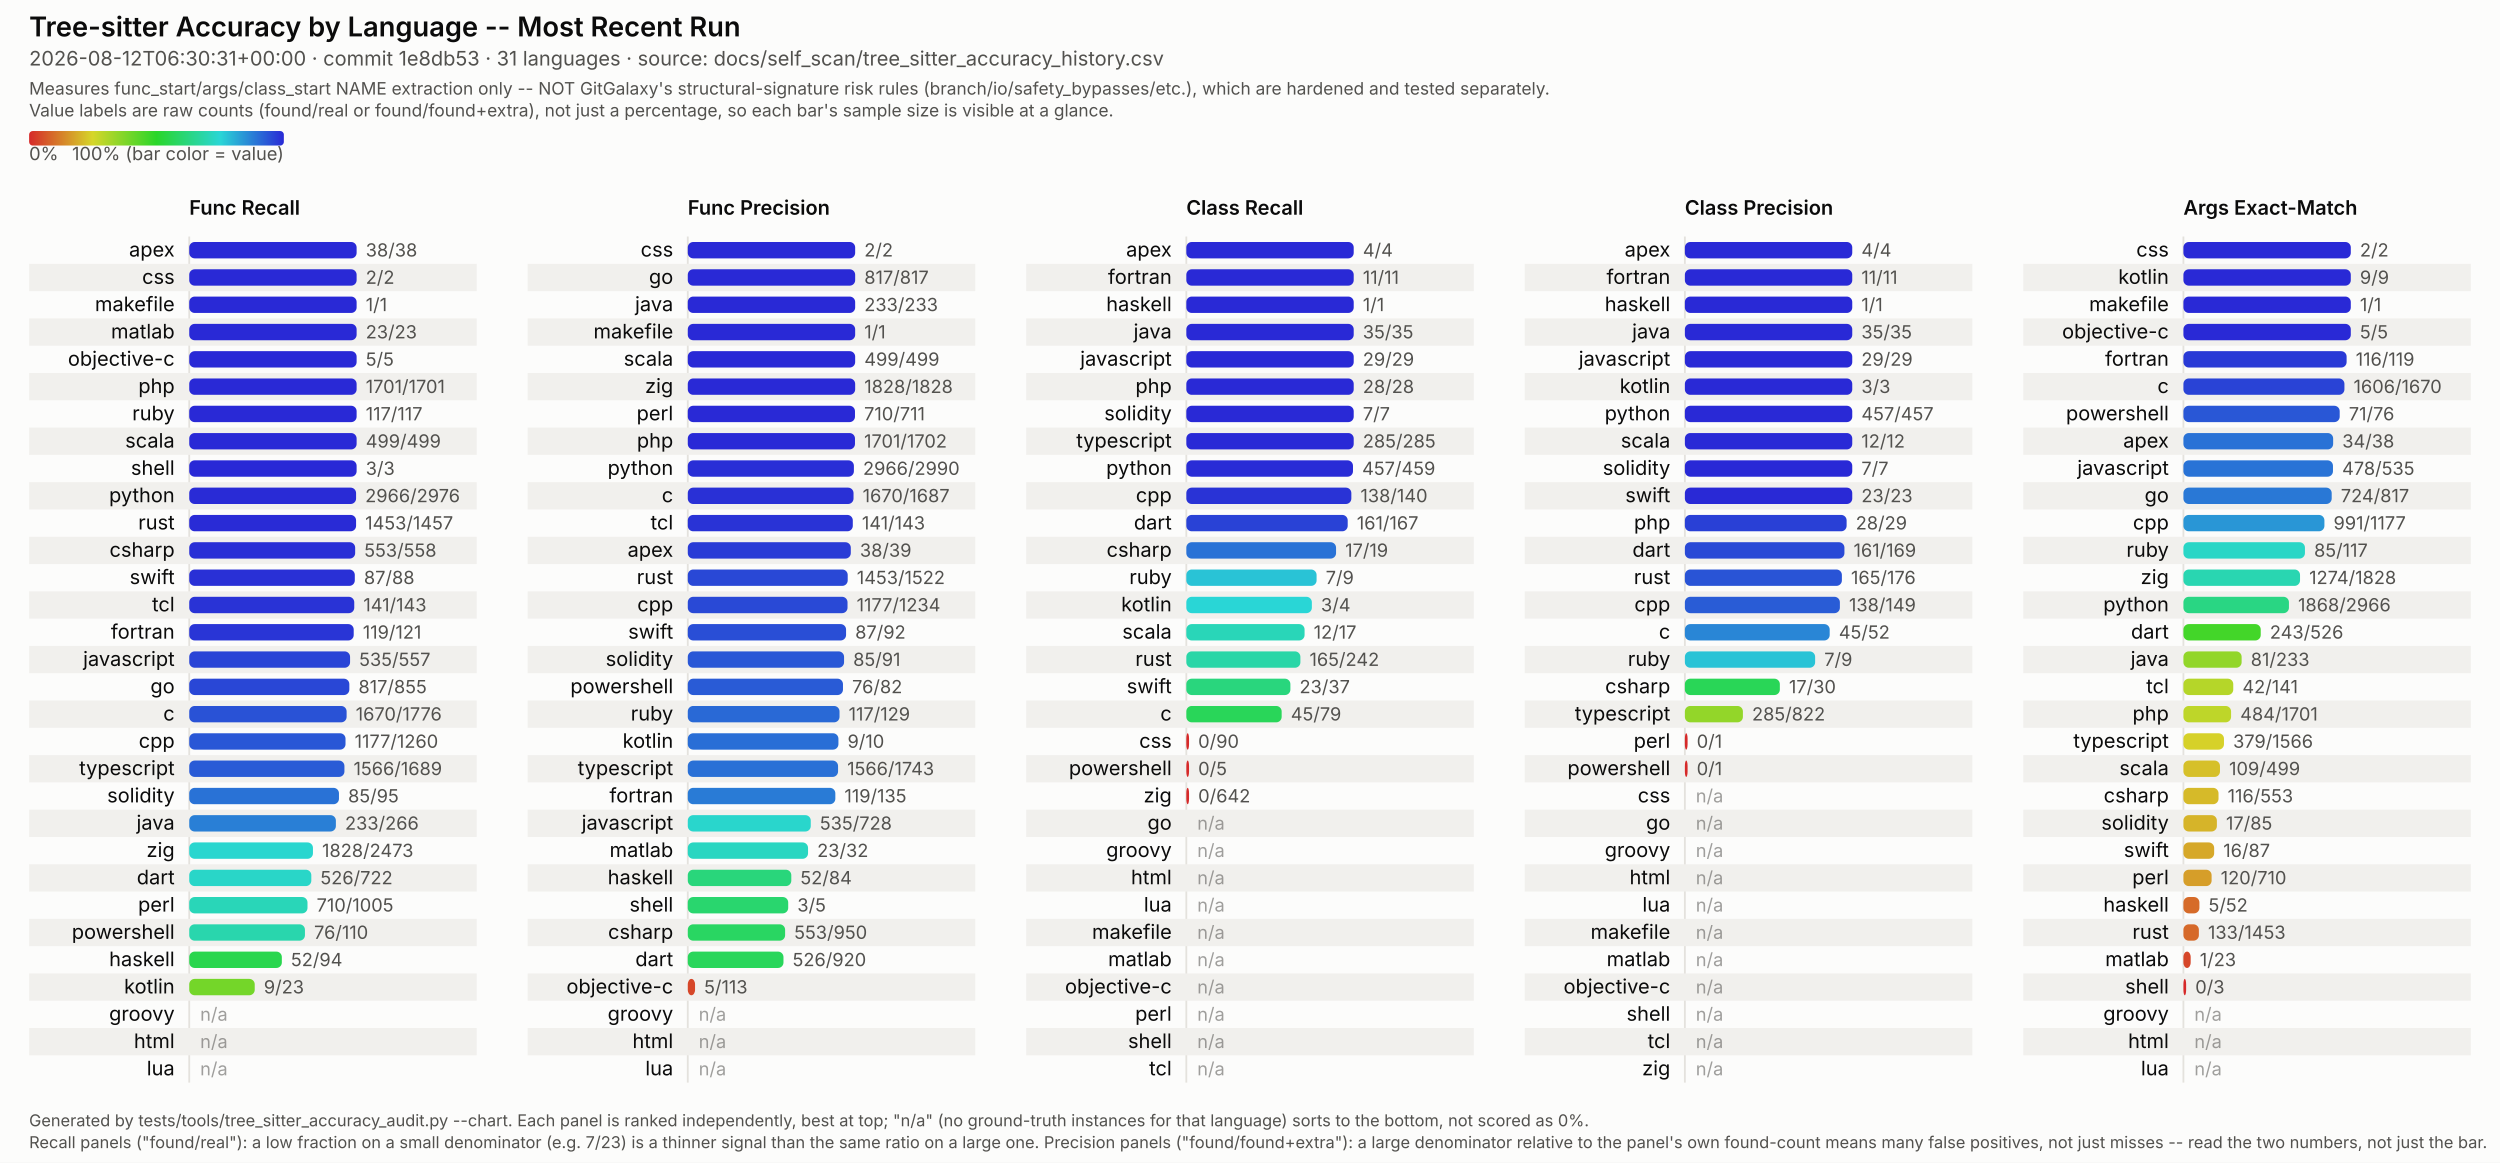
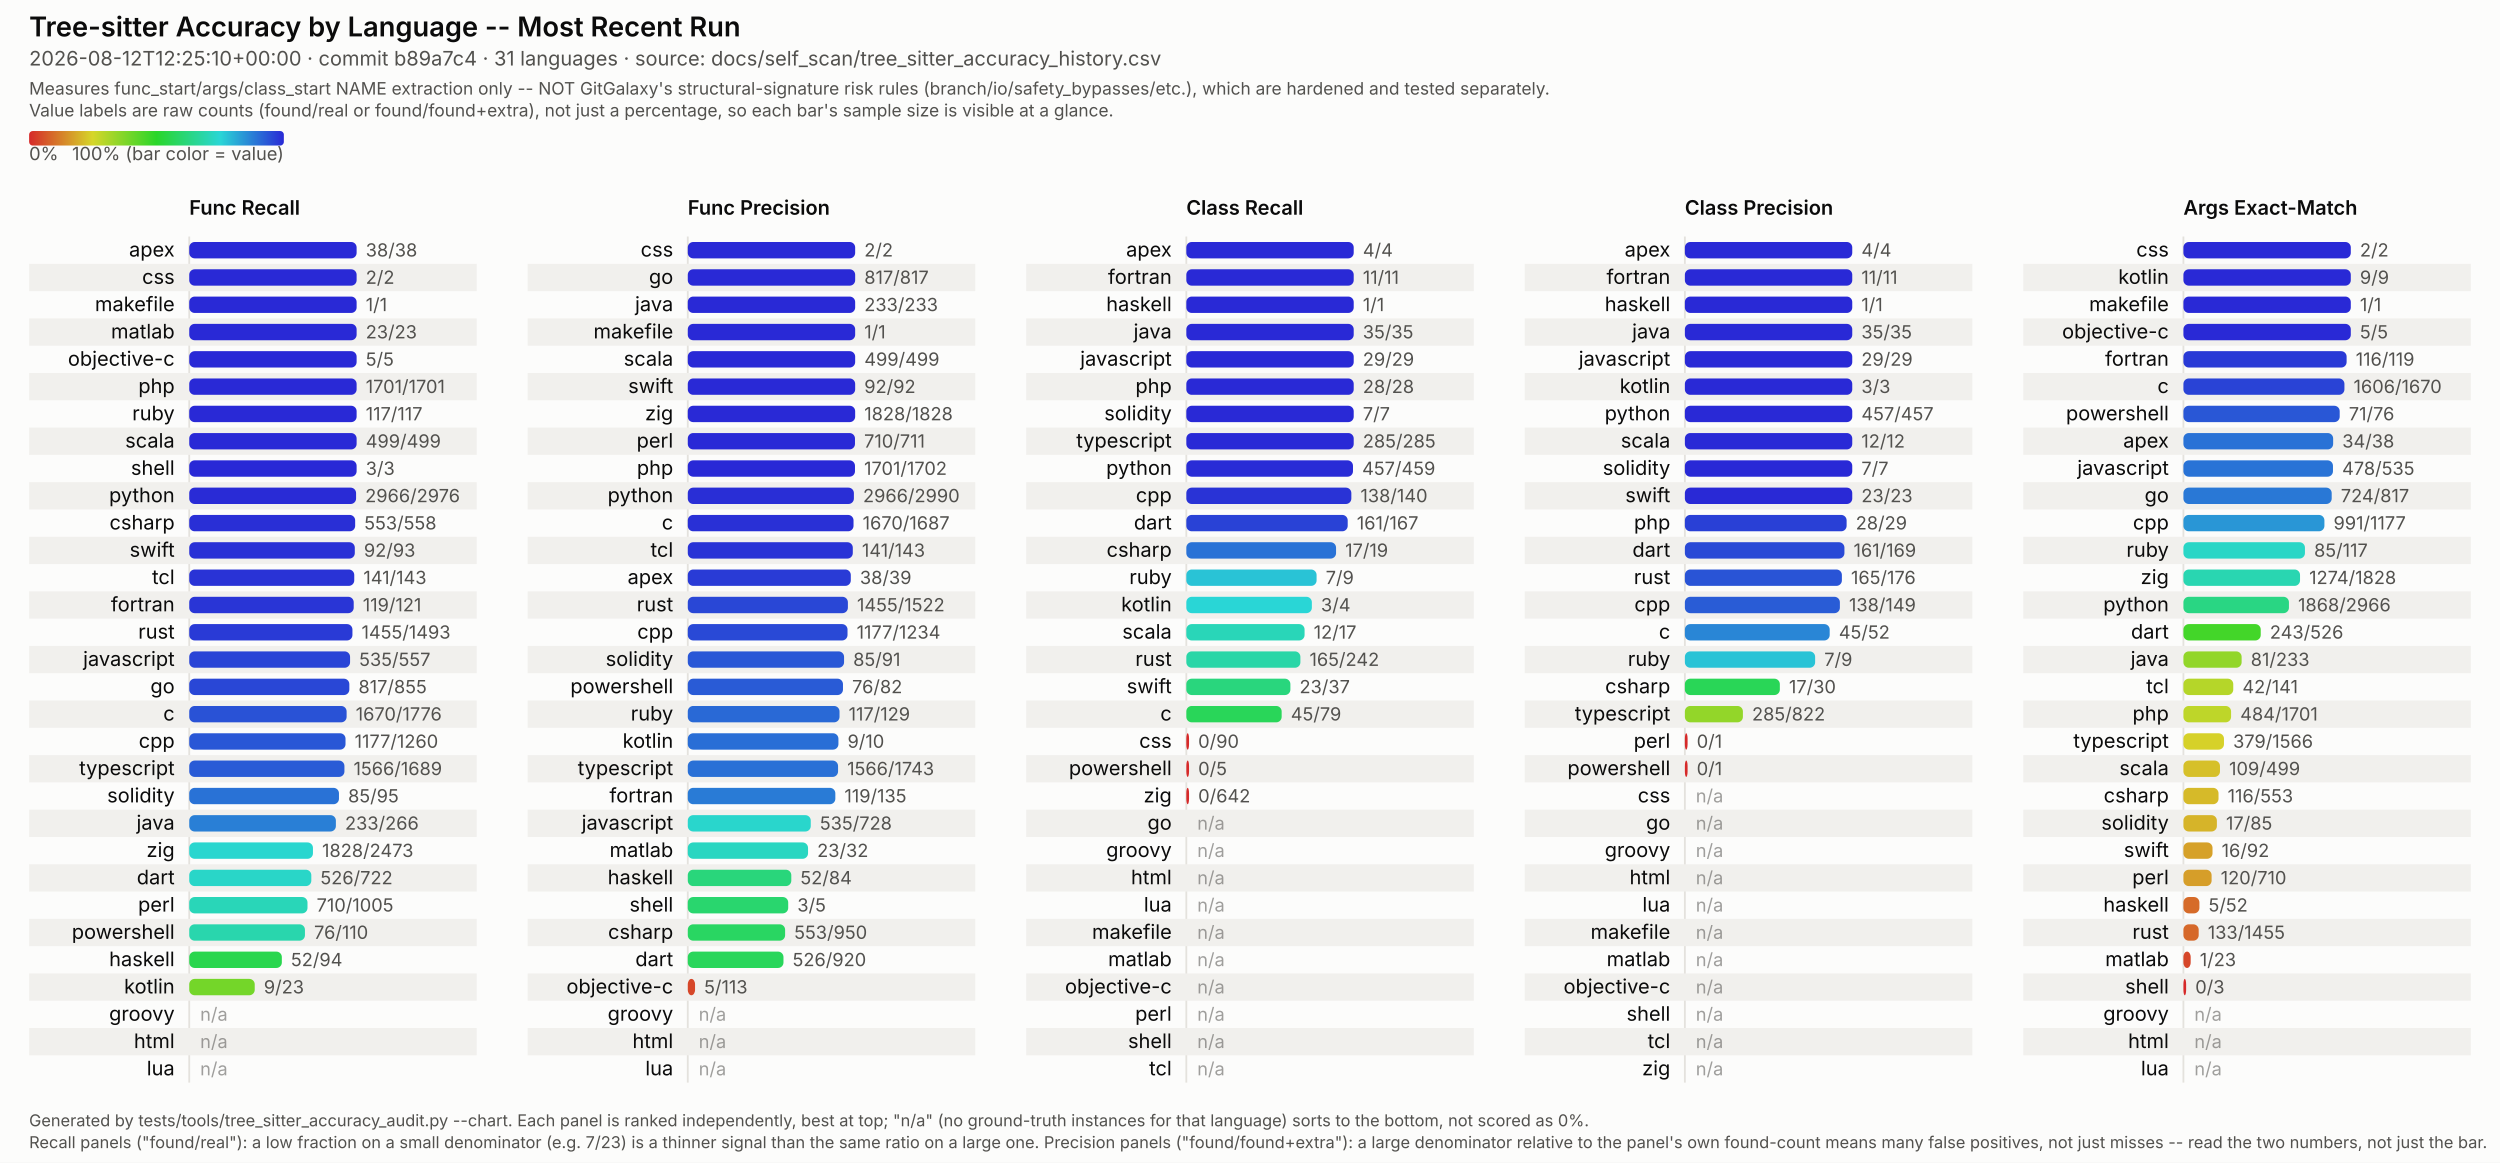
<svg xmlns="http://www.w3.org/2000/svg" viewBox="0 0 1374 639" width="1374" height="639" font-family="system-ui, -apple-system, Segoe UI, sans-serif">
  <style>
  /* No CSS custom properties -- some SVG renderers in the docs pipeline (confirmed: Inkscape's
     CSS parser) don't support var()/nested :root under @media, and silently fail to parse the
     whole block rather than degrading gracefully. Plain class redeclarations under the media
     query are more portable and render identically in real browsers. CDATA-wrapped because this
     text otherwise contains a literal "style" tag-like substring that trips strict XML parsers
     (confirmed: Inkscape read it as a nested element and broke tag matching). */
  .surface { fill: #fcfcfb; }
  .title { fill: #0b0b0b; font-weight: 600; font-size: 15px; }
  .subtitle { fill: #52514e; font-size: 11px; }
  .scope-note { fill: #52514e; font-size: 9.5px; }
  .legend-label { fill: #52514e; font-size: 10px; }
  .col-title { fill: #0b0b0b; font-weight: 600; font-size: 11px; }
  .row-label { fill: #0b0b0b; font-size: 11px; }
  .value-label { fill: #52514e; font-size: 10px; font-variant-numeric: tabular-nums; }
  .na-dash { fill: #52514e; font-size: 10px; opacity: 0.55; }
  .stripe { fill: #f1f0ed; }
  .axis { stroke: #e4e2dd; stroke-width: 1; }
  .footer { fill: #52514e; font-size: 9px; }
  @media (prefers-color-scheme: dark) {
    .surface { fill: #1a1a19; }
    .title { fill: #ffffff; }
    .subtitle { fill: #c3c2b7; }
    .scope-note { fill: #c3c2b7; }
    .legend-label { fill: #c3c2b7; }
    .col-title { fill: #ffffff; }
    .row-label { fill: #ffffff; }
    .value-label { fill: #c3c2b7; }
    .na-dash { fill: #c3c2b7; }
    .stripe { fill: #242422; }
    .axis { stroke: #33322f; }
    .footer { fill: #c3c2b7; }
  }
</style>
  <defs>
    <linearGradient id="rainbow-legend" x1="0%" y1="0%" x2="100%" y2="0%">
      <stop offset="0.0%" stop-color="#d62929" />
      <stop offset="8.3%" stop-color="#d66329" />
      <stop offset="16.7%" stop-color="#d69c29" />
      <stop offset="25.0%" stop-color="#d6d629" />
      <stop offset="33.3%" stop-color="#9cd629" />
      <stop offset="41.7%" stop-color="#63d629" />
      <stop offset="50.0%" stop-color="#29d629" />
      <stop offset="58.3%" stop-color="#29d663" />
      <stop offset="66.7%" stop-color="#29d69c" />
      <stop offset="75.0%" stop-color="#29d6d6" />
      <stop offset="83.3%" stop-color="#299cd6" />
      <stop offset="91.7%" stop-color="#2963d6" />
      <stop offset="100.0%" stop-color="#2929d6" />
    </linearGradient>
  </defs>
  <rect class="surface" x="0" y="0" width="1374" height="639" />
  <text class="title" x="16" y="20">Tree-sitter Accuracy by Language -- Most Recent Run</text>
-   <text class="subtitle" x="16" y="36">2026-08-12T06:30:31+00:00 · commit 1e8db53 · 31 languages · source: docs/self_scan/tree_sitter_accuracy_history.csv</text>
+   <text class="subtitle" x="16" y="36">2026-08-12T12:25:10+00:00 · commit b89a7c4 · 31 languages · source: docs/self_scan/tree_sitter_accuracy_history.csv</text>
  <text class="scope-note" x="16" y="52">Measures func_start/args/class_start NAME extraction only -- NOT GitGalaxy's structural-signature risk rules (branch/io/safety_bypasses/etc.), which are hardened and tested separately.</text>
  <text class="scope-note" x="16" y="64">Value labels are raw counts (found/real or found/found+extra), not just a percentage, so each bar's sample size is visible at a glance.</text>
  <rect x="16" y="72" width="140" height="8" rx="2" fill="url(#rainbow-legend)" />
  <text class="legend-label" x="16" y="88">0%</text>
  <text class="legend-label" x="156" y="88" text-anchor="end">100% (bar color = value)</text>
  <text class="col-title" x="104" y="118">Func Recall</text>
  <line class="axis" x1="104" y1="130" x2="104" y2="595" />
  <text class="row-label" x="96" y="141.0" text-anchor="end">apex</text>
  <rect x="104" y="133.0" width="92.0" height="9" rx="3" fill="#2929d6" />
  <text class="value-label" x="201.0" y="141.0">38/38</text>
  <rect class="stripe" x="16" y="145" width="246" height="15" />
  <text class="row-label" x="96" y="156.0" text-anchor="end">css</text>
  <rect x="104" y="148.0" width="92.0" height="9" rx="3" fill="#2929d6" />
  <text class="value-label" x="201.0" y="156.0">2/2</text>
  <text class="row-label" x="96" y="171.0" text-anchor="end">makefile</text>
  <rect x="104" y="163.0" width="92.0" height="9" rx="3" fill="#2929d6" />
  <text class="value-label" x="201.0" y="171.0">1/1</text>
  <rect class="stripe" x="16" y="175" width="246" height="15" />
  <text class="row-label" x="96" y="186.0" text-anchor="end">matlab</text>
  <rect x="104" y="178.0" width="92.0" height="9" rx="3" fill="#2929d6" />
  <text class="value-label" x="201.0" y="186.0">23/23</text>
  <text class="row-label" x="96" y="201.0" text-anchor="end">objective-c</text>
  <rect x="104" y="193.0" width="92.0" height="9" rx="3" fill="#2929d6" />
  <text class="value-label" x="201.0" y="201.0">5/5</text>
  <rect class="stripe" x="16" y="205" width="246" height="15" />
  <text class="row-label" x="96" y="216.0" text-anchor="end">php</text>
  <rect x="104" y="208.0" width="92.0" height="9" rx="3" fill="#2929d6" />
  <text class="value-label" x="201.0" y="216.0">1701/1701</text>
  <text class="row-label" x="96" y="231.0" text-anchor="end">ruby</text>
  <rect x="104" y="223.0" width="92.0" height="9" rx="3" fill="#2929d6" />
  <text class="value-label" x="201.0" y="231.0">117/117</text>
  <rect class="stripe" x="16" y="235" width="246" height="15" />
  <text class="row-label" x="96" y="246.0" text-anchor="end">scala</text>
  <rect x="104" y="238.0" width="92.0" height="9" rx="3" fill="#2929d6" />
  <text class="value-label" x="201.0" y="246.0">499/499</text>
  <text class="row-label" x="96" y="261.0" text-anchor="end">shell</text>
  <rect x="104" y="253.0" width="92.0" height="9" rx="3" fill="#2929d6" />
  <text class="value-label" x="201.0" y="261.0">3/3</text>
  <rect class="stripe" x="16" y="265" width="246" height="15" />
  <text class="row-label" x="96" y="276.0" text-anchor="end">python</text>
  <rect x="104" y="268.0" width="91.7" height="9" rx="3" fill="#292bd6" />
  <text class="value-label" x="200.7" y="276.0">2966/2976</text>
-   <text class="row-label" x="96" y="291.0" text-anchor="end">rust</text>
-   <rect x="104" y="283.0" width="91.7" height="9" rx="3" fill="#292bd6" />
-   <text class="value-label" x="200.7" y="291.0">1453/1457</text>
+   <text class="row-label" x="96" y="291.0" text-anchor="end">csharp</text>
+   <rect x="104" y="283.0" width="91.2" height="9" rx="3" fill="#292fd6" />
+   <text class="value-label" x="200.2" y="291.0">553/558</text>
  <rect class="stripe" x="16" y="295" width="246" height="15" />
-   <text class="row-label" x="96" y="306.0" text-anchor="end">csharp</text>
-   <rect x="104" y="298.0" width="91.2" height="9" rx="3" fill="#292fd6" />
-   <text class="value-label" x="200.2" y="306.0">553/558</text>
-   <text class="row-label" x="96" y="321.0" text-anchor="end">swift</text>
-   <rect x="104" y="313.0" width="91.0" height="9" rx="3" fill="#2930d6" />
-   <text class="value-label" x="200.0" y="321.0">87/88</text>
+   <text class="row-label" x="96" y="306.0" text-anchor="end">swift</text>
+   <rect x="104" y="298.0" width="91.0" height="9" rx="3" fill="#2930d6" />
+   <text class="value-label" x="200.0" y="306.0">92/93</text>
+   <text class="row-label" x="96" y="321.0" text-anchor="end">tcl</text>
+   <rect x="104" y="313.0" width="90.7" height="9" rx="3" fill="#2933d6" />
+   <text class="value-label" x="199.7" y="321.0">141/143</text>
  <rect class="stripe" x="16" y="325" width="246" height="15" />
-   <text class="row-label" x="96" y="336.0" text-anchor="end">tcl</text>
-   <rect x="104" y="328.0" width="90.7" height="9" rx="3" fill="#2933d6" />
-   <text class="value-label" x="199.7" y="336.0">141/143</text>
-   <text class="row-label" x="96" y="351.0" text-anchor="end">fortran</text>
-   <rect x="104" y="343.0" width="90.4" height="9" rx="3" fill="#2935d6" />
-   <text class="value-label" x="199.4" y="351.0">119/121</text>
+   <text class="row-label" x="96" y="336.0" text-anchor="end">fortran</text>
+   <rect x="104" y="328.0" width="90.4" height="9" rx="3" fill="#2935d6" />
+   <text class="value-label" x="199.4" y="336.0">119/121</text>
+   <text class="row-label" x="96" y="351.0" text-anchor="end">rust</text>
+   <rect x="104" y="343.0" width="89.7" height="9" rx="3" fill="#293ad6" />
+   <text class="value-label" x="198.7" y="351.0">1455/1493</text>
  <rect class="stripe" x="16" y="355" width="246" height="15" />
  <text class="row-label" x="96" y="366.0" text-anchor="end">javascript</text>
  <rect x="104" y="358.0" width="88.4" height="9" rx="3" fill="#2944d6" />
  <text class="value-label" x="197.4" y="366.0">535/557</text>
  <text class="row-label" x="96" y="381.0" text-anchor="end">go</text>
  <rect x="104" y="373.0" width="88.0" height="9" rx="3" fill="#2947d6" />
  <text class="value-label" x="197.0" y="381.0">817/855</text>
  <rect class="stripe" x="16" y="385" width="246" height="15" />
  <text class="row-label" x="96" y="396.0" text-anchor="end">c</text>
  <rect x="104" y="388.0" width="86.5" height="9" rx="3" fill="#2952d6" />
  <text class="value-label" x="195.5" y="396.0">1670/1776</text>
  <text class="row-label" x="96" y="411.0" text-anchor="end">cpp</text>
  <rect x="104" y="403.0" width="85.9" height="9" rx="3" fill="#2957d6" />
  <text class="value-label" x="194.9" y="411.0">1177/1260</text>
  <rect class="stripe" x="16" y="415" width="246" height="15" />
  <text class="row-label" x="96" y="426.0" text-anchor="end">typescript</text>
  <rect x="104" y="418.0" width="85.3" height="9" rx="3" fill="#295bd6" />
  <text class="value-label" x="194.3" y="426.0">1566/1689</text>
  <text class="row-label" x="96" y="441.0" text-anchor="end">solidity</text>
  <rect x="104" y="433.0" width="82.3" height="9" rx="3" fill="#2972d6" />
  <text class="value-label" x="191.3" y="441.0">85/95</text>
  <rect class="stripe" x="16" y="445" width="246" height="15" />
  <text class="row-label" x="96" y="456.0" text-anchor="end">java</text>
  <rect x="104" y="448.0" width="80.6" height="9" rx="3" fill="#297fd6" />
  <text class="value-label" x="189.6" y="456.0">233/266</text>
  <text class="row-label" x="96" y="471.0" text-anchor="end">zig</text>
  <rect x="104" y="463.0" width="68.0" height="9" rx="3" fill="#29d6cf" />
  <text class="value-label" x="177.0" y="471.0">1828/2473</text>
  <rect class="stripe" x="16" y="475" width="246" height="15" />
  <text class="row-label" x="96" y="486.0" text-anchor="end">dart</text>
  <rect x="104" y="478.0" width="67.1" height="9" rx="3" fill="#29d6c8" />
  <text class="value-label" x="176.1" y="486.0">526/722</text>
  <text class="row-label" x="96" y="501.0" text-anchor="end">perl</text>
  <rect x="104" y="493.0" width="65.0" height="9" rx="3" fill="#29d6b8" />
  <text class="value-label" x="174.0" y="501.0">710/1005</text>
  <rect class="stripe" x="16" y="505" width="246" height="15" />
  <text class="row-label" x="96" y="516.0" text-anchor="end">powershell</text>
  <rect x="104" y="508.0" width="63.6" height="9" rx="3" fill="#29d6ad" />
  <text class="value-label" x="172.6" y="516.0">76/110</text>
  <text class="row-label" x="96" y="531.0" text-anchor="end">haskell</text>
  <rect x="104" y="523.0" width="50.9" height="9" rx="3" fill="#29d64e" />
  <text class="value-label" x="159.9" y="531.0">52/94</text>
  <rect class="stripe" x="16" y="535" width="246" height="15" />
  <text class="row-label" x="96" y="546.0" text-anchor="end">kotlin</text>
  <rect x="104" y="538.0" width="36.0" height="9" rx="3" fill="#74d629" />
  <text class="value-label" x="145.0" y="546.0">9/23</text>
  <text class="row-label" x="96" y="561.0" text-anchor="end">groovy</text>
  <text class="na-dash" x="110" y="561.0">n/a</text>
  <rect class="stripe" x="16" y="565" width="246" height="15" />
  <text class="row-label" x="96" y="576.0" text-anchor="end">html</text>
  <text class="na-dash" x="110" y="576.0">n/a</text>
  <text class="row-label" x="96" y="591.0" text-anchor="end">lua</text>
  <text class="na-dash" x="110" y="591.0">n/a</text>
  <text class="col-title" x="378" y="118">Func Precision</text>
  <line class="axis" x1="378" y1="130" x2="378" y2="595" />
  <text class="row-label" x="370" y="141.0" text-anchor="end">css</text>
  <rect x="378" y="133.0" width="92.0" height="9" rx="3" fill="#2929d6" />
  <text class="value-label" x="475.0" y="141.0">2/2</text>
  <rect class="stripe" x="290" y="145" width="246" height="15" />
  <text class="row-label" x="370" y="156.0" text-anchor="end">go</text>
  <rect x="378" y="148.0" width="92.0" height="9" rx="3" fill="#2929d6" />
  <text class="value-label" x="475.0" y="156.0">817/817</text>
  <text class="row-label" x="370" y="171.0" text-anchor="end">java</text>
  <rect x="378" y="163.0" width="92.0" height="9" rx="3" fill="#2929d6" />
  <text class="value-label" x="475.0" y="171.0">233/233</text>
  <rect class="stripe" x="290" y="175" width="246" height="15" />
  <text class="row-label" x="370" y="186.0" text-anchor="end">makefile</text>
  <rect x="378" y="178.0" width="92.0" height="9" rx="3" fill="#2929d6" />
  <text class="value-label" x="475.0" y="186.0">1/1</text>
  <text class="row-label" x="370" y="201.0" text-anchor="end">scala</text>
  <rect x="378" y="193.0" width="92.0" height="9" rx="3" fill="#2929d6" />
  <text class="value-label" x="475.0" y="201.0">499/499</text>
  <rect class="stripe" x="290" y="205" width="246" height="15" />
-   <text class="row-label" x="370" y="216.0" text-anchor="end">zig</text>
+   <text class="row-label" x="370" y="216.0" text-anchor="end">swift</text>
  <rect x="378" y="208.0" width="92.0" height="9" rx="3" fill="#2929d6" />
-   <text class="value-label" x="475.0" y="216.0">1828/1828</text>
-   <text class="row-label" x="370" y="231.0" text-anchor="end">perl</text>
-   <rect x="378" y="223.0" width="91.9" height="9" rx="3" fill="#2929d6" />
-   <text class="value-label" x="474.9" y="231.0">710/711</text>
+   <text class="value-label" x="475.0" y="216.0">92/92</text>
+   <text class="row-label" x="370" y="231.0" text-anchor="end">zig</text>
+   <rect x="378" y="223.0" width="92.0" height="9" rx="3" fill="#2929d6" />
+   <text class="value-label" x="475.0" y="231.0">1828/1828</text>
  <rect class="stripe" x="290" y="235" width="246" height="15" />
-   <text class="row-label" x="370" y="246.0" text-anchor="end">php</text>
+   <text class="row-label" x="370" y="246.0" text-anchor="end">perl</text>
  <rect x="378" y="238.0" width="91.9" height="9" rx="3" fill="#2929d6" />
-   <text class="value-label" x="474.9" y="246.0">1701/1702</text>
-   <text class="row-label" x="370" y="261.0" text-anchor="end">python</text>
-   <rect x="378" y="253.0" width="91.3" height="9" rx="3" fill="#292ed6" />
-   <text class="value-label" x="474.3" y="261.0">2966/2990</text>
+   <text class="value-label" x="474.9" y="246.0">710/711</text>
+   <text class="row-label" x="370" y="261.0" text-anchor="end">php</text>
+   <rect x="378" y="253.0" width="91.9" height="9" rx="3" fill="#2929d6" />
+   <text class="value-label" x="474.9" y="261.0">1701/1702</text>
  <rect class="stripe" x="290" y="265" width="246" height="15" />
-   <text class="row-label" x="370" y="276.0" text-anchor="end">c</text>
-   <rect x="378" y="268.0" width="91.1" height="9" rx="3" fill="#2930d6" />
-   <text class="value-label" x="474.1" y="276.0">1670/1687</text>
-   <text class="row-label" x="370" y="291.0" text-anchor="end">tcl</text>
-   <rect x="378" y="283.0" width="90.7" height="9" rx="3" fill="#2933d6" />
-   <text class="value-label" x="473.7" y="291.0">141/143</text>
+   <text class="row-label" x="370" y="276.0" text-anchor="end">python</text>
+   <rect x="378" y="268.0" width="91.3" height="9" rx="3" fill="#292ed6" />
+   <text class="value-label" x="474.3" y="276.0">2966/2990</text>
+   <text class="row-label" x="370" y="291.0" text-anchor="end">c</text>
+   <rect x="378" y="283.0" width="91.1" height="9" rx="3" fill="#2930d6" />
+   <text class="value-label" x="474.1" y="291.0">1670/1687</text>
  <rect class="stripe" x="290" y="295" width="246" height="15" />
-   <text class="row-label" x="370" y="306.0" text-anchor="end">apex</text>
-   <rect x="378" y="298.0" width="89.6" height="9" rx="3" fill="#293bd6" />
-   <text class="value-label" x="472.6" y="306.0">38/39</text>
-   <text class="row-label" x="370" y="321.0" text-anchor="end">rust</text>
-   <rect x="378" y="313.0" width="87.9" height="9" rx="3" fill="#2948d6" />
-   <text class="value-label" x="470.9" y="321.0">1453/1522</text>
+   <text class="row-label" x="370" y="306.0" text-anchor="end">tcl</text>
+   <rect x="378" y="298.0" width="90.7" height="9" rx="3" fill="#2933d6" />
+   <text class="value-label" x="473.7" y="306.0">141/143</text>
+   <text class="row-label" x="370" y="321.0" text-anchor="end">apex</text>
+   <rect x="378" y="313.0" width="89.6" height="9" rx="3" fill="#293bd6" />
+   <text class="value-label" x="472.6" y="321.0">38/39</text>
  <rect class="stripe" x="290" y="325" width="246" height="15" />
-   <text class="row-label" x="370" y="336.0" text-anchor="end">cpp</text>
-   <rect x="378" y="328.0" width="87.8" height="9" rx="3" fill="#2949d6" />
-   <text class="value-label" x="470.8" y="336.0">1177/1234</text>
-   <text class="row-label" x="370" y="351.0" text-anchor="end">swift</text>
-   <rect x="378" y="343.0" width="87.0" height="9" rx="3" fill="#294ed6" />
-   <text class="value-label" x="470.0" y="351.0">87/92</text>
+   <text class="row-label" x="370" y="336.0" text-anchor="end">rust</text>
+   <rect x="378" y="328.0" width="88.0" height="9" rx="3" fill="#2947d6" />
+   <text class="value-label" x="471.0" y="336.0">1455/1522</text>
+   <text class="row-label" x="370" y="351.0" text-anchor="end">cpp</text>
+   <rect x="378" y="343.0" width="87.8" height="9" rx="3" fill="#2949d6" />
+   <text class="value-label" x="470.8" y="351.0">1177/1234</text>
  <rect class="stripe" x="290" y="355" width="246" height="15" />
  <text class="row-label" x="370" y="366.0" text-anchor="end">solidity</text>
  <rect x="378" y="358.0" width="85.9" height="9" rx="3" fill="#2957d6" />
  <text class="value-label" x="468.9" y="366.0">85/91</text>
  <text class="row-label" x="370" y="381.0" text-anchor="end">powershell</text>
  <rect x="378" y="373.0" width="85.3" height="9" rx="3" fill="#295bd6" />
  <text class="value-label" x="468.3" y="381.0">76/82</text>
  <rect class="stripe" x="290" y="385" width="246" height="15" />
  <text class="row-label" x="370" y="396.0" text-anchor="end">ruby</text>
  <rect x="378" y="388.0" width="83.4" height="9" rx="3" fill="#2969d6" />
  <text class="value-label" x="466.4" y="396.0">117/129</text>
  <text class="row-label" x="370" y="411.0" text-anchor="end">kotlin</text>
  <rect x="378" y="403.0" width="82.8" height="9" rx="3" fill="#296ed6" />
  <text class="value-label" x="465.8" y="411.0">9/10</text>
  <rect class="stripe" x="290" y="415" width="246" height="15" />
  <text class="row-label" x="370" y="426.0" text-anchor="end">typescript</text>
  <rect x="378" y="418.0" width="82.6" height="9" rx="3" fill="#2970d6" />
  <text class="value-label" x="465.6" y="426.0">1566/1743</text>
  <text class="row-label" x="370" y="441.0" text-anchor="end">fortran</text>
  <rect x="378" y="433.0" width="81.1" height="9" rx="3" fill="#297bd6" />
  <text class="value-label" x="464.1" y="441.0">119/135</text>
  <rect class="stripe" x="290" y="445" width="246" height="15" />
  <text class="row-label" x="370" y="456.0" text-anchor="end">javascript</text>
  <rect x="378" y="448.0" width="67.6" height="9" rx="3" fill="#29d6cc" />
  <text class="value-label" x="450.6" y="456.0">535/728</text>
  <text class="row-label" x="370" y="471.0" text-anchor="end">matlab</text>
  <rect x="378" y="463.0" width="66.1" height="9" rx="3" fill="#29d6c1" />
  <text class="value-label" x="449.1" y="471.0">23/32</text>
  <rect class="stripe" x="290" y="475" width="246" height="15" />
  <text class="row-label" x="370" y="486.0" text-anchor="end">haskell</text>
  <rect x="378" y="478.0" width="56.9" height="9" rx="3" fill="#29d67b" />
  <text class="value-label" x="439.9" y="486.0">52/84</text>
  <text class="row-label" x="370" y="501.0" text-anchor="end">shell</text>
  <rect x="378" y="493.0" width="55.2" height="9" rx="3" fill="#29d66e" />
  <text class="value-label" x="438.2" y="501.0">3/5</text>
  <rect class="stripe" x="290" y="505" width="246" height="15" />
  <text class="row-label" x="370" y="516.0" text-anchor="end">csharp</text>
  <rect x="378" y="508.0" width="53.5" height="9" rx="3" fill="#29d662" />
  <text class="value-label" x="436.5" y="516.0">553/950</text>
  <text class="row-label" x="370" y="531.0" text-anchor="end">dart</text>
  <rect x="378" y="523.0" width="52.6" height="9" rx="3" fill="#29d65b" />
  <text class="value-label" x="435.6" y="531.0">526/920</text>
  <rect class="stripe" x="290" y="535" width="246" height="15" />
  <text class="row-label" x="370" y="546.0" text-anchor="end">objective-c</text>
  <rect x="378" y="538.0" width="4.0" height="9" rx="3" fill="#d64729" />
  <text class="value-label" x="387.0" y="546.0">5/113</text>
  <text class="row-label" x="370" y="561.0" text-anchor="end">groovy</text>
  <text class="na-dash" x="384" y="561.0">n/a</text>
  <rect class="stripe" x="290" y="565" width="246" height="15" />
  <text class="row-label" x="370" y="576.0" text-anchor="end">html</text>
  <text class="na-dash" x="384" y="576.0">n/a</text>
  <text class="row-label" x="370" y="591.0" text-anchor="end">lua</text>
  <text class="na-dash" x="384" y="591.0">n/a</text>
  <text class="col-title" x="652" y="118">Class Recall</text>
  <line class="axis" x1="652" y1="130" x2="652" y2="595" />
  <text class="row-label" x="644" y="141.0" text-anchor="end">apex</text>
  <rect x="652" y="133.0" width="92.0" height="9" rx="3" fill="#2929d6" />
  <text class="value-label" x="749.0" y="141.0">4/4</text>
  <rect class="stripe" x="564" y="145" width="246" height="15" />
  <text class="row-label" x="644" y="156.0" text-anchor="end">fortran</text>
  <rect x="652" y="148.0" width="92.0" height="9" rx="3" fill="#2929d6" />
  <text class="value-label" x="749.0" y="156.0">11/11</text>
  <text class="row-label" x="644" y="171.0" text-anchor="end">haskell</text>
  <rect x="652" y="163.0" width="92.0" height="9" rx="3" fill="#2929d6" />
  <text class="value-label" x="749.0" y="171.0">1/1</text>
  <rect class="stripe" x="564" y="175" width="246" height="15" />
  <text class="row-label" x="644" y="186.0" text-anchor="end">java</text>
  <rect x="652" y="178.0" width="92.0" height="9" rx="3" fill="#2929d6" />
  <text class="value-label" x="749.0" y="186.0">35/35</text>
  <text class="row-label" x="644" y="201.0" text-anchor="end">javascript</text>
  <rect x="652" y="193.0" width="92.0" height="9" rx="3" fill="#2929d6" />
  <text class="value-label" x="749.0" y="201.0">29/29</text>
  <rect class="stripe" x="564" y="205" width="246" height="15" />
  <text class="row-label" x="644" y="216.0" text-anchor="end">php</text>
  <rect x="652" y="208.0" width="92.0" height="9" rx="3" fill="#2929d6" />
  <text class="value-label" x="749.0" y="216.0">28/28</text>
  <text class="row-label" x="644" y="231.0" text-anchor="end">solidity</text>
  <rect x="652" y="223.0" width="92.0" height="9" rx="3" fill="#2929d6" />
  <text class="value-label" x="749.0" y="231.0">7/7</text>
  <rect class="stripe" x="564" y="235" width="246" height="15" />
  <text class="row-label" x="644" y="246.0" text-anchor="end">typescript</text>
  <rect x="652" y="238.0" width="92.0" height="9" rx="3" fill="#2929d6" />
  <text class="value-label" x="749.0" y="246.0">285/285</text>
  <text class="row-label" x="644" y="261.0" text-anchor="end">python</text>
  <rect x="652" y="253.0" width="91.6" height="9" rx="3" fill="#292cd6" />
  <text class="value-label" x="748.6" y="261.0">457/459</text>
  <rect class="stripe" x="564" y="265" width="246" height="15" />
  <text class="row-label" x="644" y="276.0" text-anchor="end">cpp</text>
  <rect x="652" y="268.0" width="90.7" height="9" rx="3" fill="#2933d6" />
  <text class="value-label" x="747.7" y="276.0">138/140</text>
  <text class="row-label" x="644" y="291.0" text-anchor="end">dart</text>
  <rect x="652" y="283.0" width="88.7" height="9" rx="3" fill="#2942d6" />
  <text class="value-label" x="745.7" y="291.0">161/167</text>
  <rect class="stripe" x="564" y="295" width="246" height="15" />
  <text class="row-label" x="644" y="306.0" text-anchor="end">csharp</text>
  <rect x="652" y="298.0" width="82.3" height="9" rx="3" fill="#2972d6" />
  <text class="value-label" x="739.3" y="306.0">17/19</text>
  <text class="row-label" x="644" y="321.0" text-anchor="end">ruby</text>
  <rect x="652" y="313.0" width="71.6" height="9" rx="3" fill="#29c3d6" />
  <text class="value-label" x="728.6" y="321.0">7/9</text>
  <rect class="stripe" x="564" y="325" width="246" height="15" />
  <text class="row-label" x="644" y="336.0" text-anchor="end">kotlin</text>
  <rect x="652" y="328.0" width="69.0" height="9" rx="3" fill="#29d6d6" />
  <text class="value-label" x="726.0" y="336.0">3/4</text>
  <text class="row-label" x="644" y="351.0" text-anchor="end">scala</text>
  <rect x="652" y="343.0" width="65.0" height="9" rx="3" fill="#29d6b8" />
  <text class="value-label" x="722.0" y="351.0">12/17</text>
  <rect class="stripe" x="564" y="355" width="246" height="15" />
  <text class="row-label" x="644" y="366.0" text-anchor="end">rust</text>
  <rect x="652" y="358.0" width="62.7" height="9" rx="3" fill="#29d6a7" />
  <text class="value-label" x="719.7" y="366.0">165/242</text>
  <text class="row-label" x="644" y="381.0" text-anchor="end">swift</text>
  <rect x="652" y="373.0" width="57.2" height="9" rx="3" fill="#29d67d" />
  <text class="value-label" x="714.2" y="381.0">23/37</text>
  <rect class="stripe" x="564" y="385" width="246" height="15" />
  <text class="row-label" x="644" y="396.0" text-anchor="end">c</text>
  <rect x="652" y="388.0" width="52.4" height="9" rx="3" fill="#29d659" />
  <text class="value-label" x="709.4" y="396.0">45/79</text>
  <text class="row-label" x="644" y="411.0" text-anchor="end">css</text>
  <rect x="652" y="403.0" width="1.5" height="9" rx="3" fill="#d62929" />
  <text class="value-label" x="658.5" y="411.0">0/90</text>
  <rect class="stripe" x="564" y="415" width="246" height="15" />
  <text class="row-label" x="644" y="426.0" text-anchor="end">powershell</text>
  <rect x="652" y="418.0" width="1.5" height="9" rx="3" fill="#d62929" />
  <text class="value-label" x="658.5" y="426.0">0/5</text>
  <text class="row-label" x="644" y="441.0" text-anchor="end">zig</text>
  <rect x="652" y="433.0" width="1.5" height="9" rx="3" fill="#d62929" />
  <text class="value-label" x="658.5" y="441.0">0/642</text>
  <rect class="stripe" x="564" y="445" width="246" height="15" />
  <text class="row-label" x="644" y="456.0" text-anchor="end">go</text>
  <text class="na-dash" x="658" y="456.0">n/a</text>
  <text class="row-label" x="644" y="471.0" text-anchor="end">groovy</text>
  <text class="na-dash" x="658" y="471.0">n/a</text>
  <rect class="stripe" x="564" y="475" width="246" height="15" />
  <text class="row-label" x="644" y="486.0" text-anchor="end">html</text>
  <text class="na-dash" x="658" y="486.0">n/a</text>
  <text class="row-label" x="644" y="501.0" text-anchor="end">lua</text>
  <text class="na-dash" x="658" y="501.0">n/a</text>
  <rect class="stripe" x="564" y="505" width="246" height="15" />
  <text class="row-label" x="644" y="516.0" text-anchor="end">makefile</text>
  <text class="na-dash" x="658" y="516.0">n/a</text>
  <text class="row-label" x="644" y="531.0" text-anchor="end">matlab</text>
  <text class="na-dash" x="658" y="531.0">n/a</text>
  <rect class="stripe" x="564" y="535" width="246" height="15" />
  <text class="row-label" x="644" y="546.0" text-anchor="end">objective-c</text>
  <text class="na-dash" x="658" y="546.0">n/a</text>
  <text class="row-label" x="644" y="561.0" text-anchor="end">perl</text>
  <text class="na-dash" x="658" y="561.0">n/a</text>
  <rect class="stripe" x="564" y="565" width="246" height="15" />
  <text class="row-label" x="644" y="576.0" text-anchor="end">shell</text>
  <text class="na-dash" x="658" y="576.0">n/a</text>
  <text class="row-label" x="644" y="591.0" text-anchor="end">tcl</text>
  <text class="na-dash" x="658" y="591.0">n/a</text>
  <text class="col-title" x="926" y="118">Class Precision</text>
  <line class="axis" x1="926" y1="130" x2="926" y2="595" />
  <text class="row-label" x="918" y="141.0" text-anchor="end">apex</text>
  <rect x="926" y="133.0" width="92.0" height="9" rx="3" fill="#2929d6" />
  <text class="value-label" x="1023.0" y="141.0">4/4</text>
  <rect class="stripe" x="838" y="145" width="246" height="15" />
  <text class="row-label" x="918" y="156.0" text-anchor="end">fortran</text>
  <rect x="926" y="148.0" width="92.0" height="9" rx="3" fill="#2929d6" />
  <text class="value-label" x="1023.0" y="156.0">11/11</text>
  <text class="row-label" x="918" y="171.0" text-anchor="end">haskell</text>
  <rect x="926" y="163.0" width="92.0" height="9" rx="3" fill="#2929d6" />
  <text class="value-label" x="1023.0" y="171.0">1/1</text>
  <rect class="stripe" x="838" y="175" width="246" height="15" />
  <text class="row-label" x="918" y="186.0" text-anchor="end">java</text>
  <rect x="926" y="178.0" width="92.0" height="9" rx="3" fill="#2929d6" />
  <text class="value-label" x="1023.0" y="186.0">35/35</text>
  <text class="row-label" x="918" y="201.0" text-anchor="end">javascript</text>
  <rect x="926" y="193.0" width="92.0" height="9" rx="3" fill="#2929d6" />
  <text class="value-label" x="1023.0" y="201.0">29/29</text>
  <rect class="stripe" x="838" y="205" width="246" height="15" />
  <text class="row-label" x="918" y="216.0" text-anchor="end">kotlin</text>
  <rect x="926" y="208.0" width="92.0" height="9" rx="3" fill="#2929d6" />
  <text class="value-label" x="1023.0" y="216.0">3/3</text>
  <text class="row-label" x="918" y="231.0" text-anchor="end">python</text>
  <rect x="926" y="223.0" width="92.0" height="9" rx="3" fill="#2929d6" />
  <text class="value-label" x="1023.0" y="231.0">457/457</text>
  <rect class="stripe" x="838" y="235" width="246" height="15" />
  <text class="row-label" x="918" y="246.0" text-anchor="end">scala</text>
  <rect x="926" y="238.0" width="92.0" height="9" rx="3" fill="#2929d6" />
  <text class="value-label" x="1023.0" y="246.0">12/12</text>
  <text class="row-label" x="918" y="261.0" text-anchor="end">solidity</text>
  <rect x="926" y="253.0" width="92.0" height="9" rx="3" fill="#2929d6" />
  <text class="value-label" x="1023.0" y="261.0">7/7</text>
  <rect class="stripe" x="838" y="265" width="246" height="15" />
  <text class="row-label" x="918" y="276.0" text-anchor="end">swift</text>
  <rect x="926" y="268.0" width="92.0" height="9" rx="3" fill="#2929d6" />
  <text class="value-label" x="1023.0" y="276.0">23/23</text>
  <text class="row-label" x="918" y="291.0" text-anchor="end">php</text>
  <rect x="926" y="283.0" width="88.9" height="9" rx="3" fill="#2940d6" />
  <text class="value-label" x="1019.9" y="291.0">28/29</text>
  <rect class="stripe" x="838" y="295" width="246" height="15" />
  <text class="row-label" x="918" y="306.0" text-anchor="end">dart</text>
  <rect x="926" y="298.0" width="87.7" height="9" rx="3" fill="#2949d6" />
  <text class="value-label" x="1018.7" y="306.0">161/169</text>
  <text class="row-label" x="918" y="321.0" text-anchor="end">rust</text>
  <rect x="926" y="313.0" width="86.3" height="9" rx="3" fill="#2954d6" />
  <text class="value-label" x="1017.3" y="321.0">165/176</text>
  <rect class="stripe" x="838" y="325" width="246" height="15" />
  <text class="row-label" x="918" y="336.0" text-anchor="end">cpp</text>
  <rect x="926" y="328.0" width="85.2" height="9" rx="3" fill="#295cd6" />
  <text class="value-label" x="1016.2" y="336.0">138/149</text>
  <text class="row-label" x="918" y="351.0" text-anchor="end">c</text>
  <rect x="926" y="343.0" width="79.6" height="9" rx="3" fill="#2986d6" />
  <text class="value-label" x="1010.6" y="351.0">45/52</text>
  <rect class="stripe" x="838" y="355" width="246" height="15" />
  <text class="row-label" x="918" y="366.0" text-anchor="end">ruby</text>
  <rect x="926" y="358.0" width="71.6" height="9" rx="3" fill="#29c3d6" />
  <text class="value-label" x="1002.6" y="366.0">7/9</text>
  <text class="row-label" x="918" y="381.0" text-anchor="end">csharp</text>
  <rect x="926" y="373.0" width="52.2" height="9" rx="3" fill="#29d657" />
  <text class="value-label" x="983.2" y="381.0">17/30</text>
  <rect class="stripe" x="838" y="385" width="246" height="15" />
  <text class="row-label" x="918" y="396.0" text-anchor="end">typescript</text>
  <rect x="926" y="388.0" width="31.9" height="9" rx="3" fill="#93d629" />
  <text class="value-label" x="962.9" y="396.0">285/822</text>
  <text class="row-label" x="918" y="411.0" text-anchor="end">perl</text>
  <rect x="926" y="403.0" width="1.5" height="9" rx="3" fill="#d62929" />
  <text class="value-label" x="932.5" y="411.0">0/1</text>
  <rect class="stripe" x="838" y="415" width="246" height="15" />
  <text class="row-label" x="918" y="426.0" text-anchor="end">powershell</text>
  <rect x="926" y="418.0" width="1.5" height="9" rx="3" fill="#d62929" />
  <text class="value-label" x="932.5" y="426.0">0/1</text>
  <text class="row-label" x="918" y="441.0" text-anchor="end">css</text>
  <text class="na-dash" x="932" y="441.0">n/a</text>
  <rect class="stripe" x="838" y="445" width="246" height="15" />
  <text class="row-label" x="918" y="456.0" text-anchor="end">go</text>
  <text class="na-dash" x="932" y="456.0">n/a</text>
  <text class="row-label" x="918" y="471.0" text-anchor="end">groovy</text>
  <text class="na-dash" x="932" y="471.0">n/a</text>
  <rect class="stripe" x="838" y="475" width="246" height="15" />
  <text class="row-label" x="918" y="486.0" text-anchor="end">html</text>
  <text class="na-dash" x="932" y="486.0">n/a</text>
  <text class="row-label" x="918" y="501.0" text-anchor="end">lua</text>
  <text class="na-dash" x="932" y="501.0">n/a</text>
  <rect class="stripe" x="838" y="505" width="246" height="15" />
  <text class="row-label" x="918" y="516.0" text-anchor="end">makefile</text>
  <text class="na-dash" x="932" y="516.0">n/a</text>
  <text class="row-label" x="918" y="531.0" text-anchor="end">matlab</text>
  <text class="na-dash" x="932" y="531.0">n/a</text>
  <rect class="stripe" x="838" y="535" width="246" height="15" />
  <text class="row-label" x="918" y="546.0" text-anchor="end">objective-c</text>
  <text class="na-dash" x="932" y="546.0">n/a</text>
  <text class="row-label" x="918" y="561.0" text-anchor="end">shell</text>
  <text class="na-dash" x="932" y="561.0">n/a</text>
  <rect class="stripe" x="838" y="565" width="246" height="15" />
  <text class="row-label" x="918" y="576.0" text-anchor="end">tcl</text>
  <text class="na-dash" x="932" y="576.0">n/a</text>
  <text class="row-label" x="918" y="591.0" text-anchor="end">zig</text>
  <text class="na-dash" x="932" y="591.0">n/a</text>
  <text class="col-title" x="1200" y="118">Args Exact-Match</text>
  <line class="axis" x1="1200" y1="130" x2="1200" y2="595" />
  <text class="row-label" x="1192" y="141.0" text-anchor="end">css</text>
  <rect x="1200" y="133.0" width="92.0" height="9" rx="3" fill="#2929d6" />
  <text class="value-label" x="1297.0" y="141.0">2/2</text>
  <rect class="stripe" x="1112" y="145" width="246" height="15" />
  <text class="row-label" x="1192" y="156.0" text-anchor="end">kotlin</text>
  <rect x="1200" y="148.0" width="92.0" height="9" rx="3" fill="#2929d6" />
  <text class="value-label" x="1297.0" y="156.0">9/9</text>
  <text class="row-label" x="1192" y="171.0" text-anchor="end">makefile</text>
  <rect x="1200" y="163.0" width="92.0" height="9" rx="3" fill="#2929d6" />
  <text class="value-label" x="1297.0" y="171.0">1/1</text>
  <rect class="stripe" x="1112" y="175" width="246" height="15" />
  <text class="row-label" x="1192" y="186.0" text-anchor="end">objective-c</text>
  <rect x="1200" y="178.0" width="92.0" height="9" rx="3" fill="#2929d6" />
  <text class="value-label" x="1297.0" y="186.0">5/5</text>
  <text class="row-label" x="1192" y="201.0" text-anchor="end">fortran</text>
  <rect x="1200" y="193.0" width="89.7" height="9" rx="3" fill="#293ad6" />
  <text class="value-label" x="1294.7" y="201.0">116/119</text>
  <rect class="stripe" x="1112" y="205" width="246" height="15" />
  <text class="row-label" x="1192" y="216.0" text-anchor="end">c</text>
  <rect x="1200" y="208.0" width="88.5" height="9" rx="3" fill="#2943d6" />
  <text class="value-label" x="1293.5" y="216.0">1606/1670</text>
  <text class="row-label" x="1192" y="231.0" text-anchor="end">powershell</text>
  <rect x="1200" y="223.0" width="85.9" height="9" rx="3" fill="#2957d6" />
  <text class="value-label" x="1290.9" y="231.0">71/76</text>
  <rect class="stripe" x="1112" y="235" width="246" height="15" />
  <text class="row-label" x="1192" y="246.0" text-anchor="end">apex</text>
  <rect x="1200" y="238.0" width="82.3" height="9" rx="3" fill="#2972d6" />
  <text class="value-label" x="1287.3" y="246.0">34/38</text>
  <text class="row-label" x="1192" y="261.0" text-anchor="end">javascript</text>
  <rect x="1200" y="253.0" width="82.2" height="9" rx="3" fill="#2973d6" />
  <text class="value-label" x="1287.2" y="261.0">478/535</text>
  <rect class="stripe" x="1112" y="265" width="246" height="15" />
  <text class="row-label" x="1192" y="276.0" text-anchor="end">go</text>
  <rect x="1200" y="268.0" width="81.5" height="9" rx="3" fill="#2978d6" />
  <text class="value-label" x="1286.5" y="276.0">724/817</text>
  <text class="row-label" x="1192" y="291.0" text-anchor="end">cpp</text>
  <rect x="1200" y="283.0" width="77.5" height="9" rx="3" fill="#2996d6" />
  <text class="value-label" x="1282.5" y="291.0">991/1177</text>
  <rect class="stripe" x="1112" y="295" width="246" height="15" />
  <text class="row-label" x="1192" y="306.0" text-anchor="end">ruby</text>
  <rect x="1200" y="298.0" width="66.8" height="9" rx="3" fill="#29d6c6" />
  <text class="value-label" x="1271.8" y="306.0">85/117</text>
  <text class="row-label" x="1192" y="321.0" text-anchor="end">zig</text>
  <rect x="1200" y="313.0" width="64.1" height="9" rx="3" fill="#29d6b1" />
  <text class="value-label" x="1269.1" y="321.0">1274/1828</text>
  <rect class="stripe" x="1112" y="325" width="246" height="15" />
  <text class="row-label" x="1192" y="336.0" text-anchor="end">python</text>
  <rect x="1200" y="328.0" width="58.0" height="9" rx="3" fill="#29d683" />
  <text class="value-label" x="1263.0" y="336.0">1868/2966</text>
  <text class="row-label" x="1192" y="351.0" text-anchor="end">dart</text>
  <rect x="1200" y="343.0" width="42.5" height="9" rx="3" fill="#43d629" />
  <text class="value-label" x="1247.5" y="351.0">243/526</text>
  <rect class="stripe" x="1112" y="355" width="246" height="15" />
  <text class="row-label" x="1192" y="366.0" text-anchor="end">java</text>
  <rect x="1200" y="358.0" width="32.0" height="9" rx="3" fill="#92d629" />
  <text class="value-label" x="1237.0" y="366.0">81/233</text>
  <text class="row-label" x="1192" y="381.0" text-anchor="end">tcl</text>
  <rect x="1200" y="373.0" width="27.4" height="9" rx="3" fill="#b5d629" />
  <text class="value-label" x="1232.4" y="381.0">42/141</text>
  <rect class="stripe" x="1112" y="385" width="246" height="15" />
  <text class="row-label" x="1192" y="396.0" text-anchor="end">php</text>
  <rect x="1200" y="388.0" width="26.2" height="9" rx="3" fill="#bed629" />
  <text class="value-label" x="1231.2" y="396.0">484/1701</text>
  <text class="row-label" x="1192" y="411.0" text-anchor="end">typescript</text>
  <rect x="1200" y="403.0" width="22.3" height="9" rx="3" fill="#d6d129" />
  <text class="value-label" x="1227.3" y="411.0">379/1566</text>
  <rect class="stripe" x="1112" y="415" width="246" height="15" />
  <text class="row-label" x="1192" y="426.0" text-anchor="end">scala</text>
  <rect x="1200" y="418.0" width="20.1" height="9" rx="3" fill="#d6c029" />
  <text class="value-label" x="1225.1" y="426.0">109/499</text>
  <text class="row-label" x="1192" y="441.0" text-anchor="end">csharp</text>
  <rect x="1200" y="433.0" width="19.3" height="9" rx="3" fill="#d6ba29" />
  <text class="value-label" x="1224.3" y="441.0">116/553</text>
  <rect class="stripe" x="1112" y="445" width="246" height="15" />
  <text class="row-label" x="1192" y="456.0" text-anchor="end">solidity</text>
  <rect x="1200" y="448.0" width="18.4" height="9" rx="3" fill="#d6b429" />
  <text class="value-label" x="1223.4" y="456.0">17/85</text>
  <text class="row-label" x="1192" y="471.0" text-anchor="end">swift</text>
-   <rect x="1200" y="463.0" width="16.9" height="9" rx="3" fill="#d6a829" />
-   <text class="value-label" x="1221.9" y="471.0">16/87</text>
+   <rect x="1200" y="463.0" width="16.0" height="9" rx="3" fill="#d6a129" />
+   <text class="value-label" x="1221.0" y="471.0">16/92</text>
  <rect class="stripe" x="1112" y="475" width="246" height="15" />
  <text class="row-label" x="1192" y="486.0" text-anchor="end">perl</text>
  <rect x="1200" y="478.0" width="15.5" height="9" rx="3" fill="#d69e29" />
  <text class="value-label" x="1220.5" y="486.0">120/710</text>
  <text class="row-label" x="1192" y="501.0" text-anchor="end">haskell</text>
  <rect x="1200" y="493.0" width="8.8" height="9" rx="3" fill="#d66b29" />
  <text class="value-label" x="1213.8" y="501.0">5/52</text>
  <rect class="stripe" x="1112" y="505" width="246" height="15" />
  <text class="row-label" x="1192" y="516.0" text-anchor="end">rust</text>
-   <rect x="1200" y="508.0" width="8.5" height="9" rx="3" fill="#d66929" />
-   <text class="value-label" x="1213.5" y="516.0">133/1453</text>
+   <rect x="1200" y="508.0" width="8.4" height="9" rx="3" fill="#d66829" />
+   <text class="value-label" x="1213.4" y="516.0">133/1455</text>
  <text class="row-label" x="1192" y="531.0" text-anchor="end">matlab</text>
  <rect x="1200" y="523.0" width="4.0" height="9" rx="3" fill="#d64729" />
  <text class="value-label" x="1209.0" y="531.0">1/23</text>
  <rect class="stripe" x="1112" y="535" width="246" height="15" />
  <text class="row-label" x="1192" y="546.0" text-anchor="end">shell</text>
  <rect x="1200" y="538.0" width="1.5" height="9" rx="3" fill="#d62929" />
  <text class="value-label" x="1206.5" y="546.0">0/3</text>
  <text class="row-label" x="1192" y="561.0" text-anchor="end">groovy</text>
  <text class="na-dash" x="1206" y="561.0">n/a</text>
  <rect class="stripe" x="1112" y="565" width="246" height="15" />
  <text class="row-label" x="1192" y="576.0" text-anchor="end">html</text>
  <text class="na-dash" x="1206" y="576.0">n/a</text>
  <text class="row-label" x="1192" y="591.0" text-anchor="end">lua</text>
  <text class="na-dash" x="1206" y="591.0">n/a</text>
  <text class="footer" x="16" y="619">Generated by tests/tools/tree_sitter_accuracy_audit.py --chart. Each panel is ranked independently, best at top; "n/a" (no ground-truth instances for that language) sorts to the bottom, not scored as 0%.</text>
  <text class="footer" x="16" y="631">Recall panels ("found/real"): a low fraction on a small denominator (e.g. 7/23) is a thinner signal than the same ratio on a large one. Precision panels ("found/found+extra"): a large denominator relative to the panel's own found-count means many false positives, not just misses -- read the two numbers, not just the bar.</text>
</svg>
